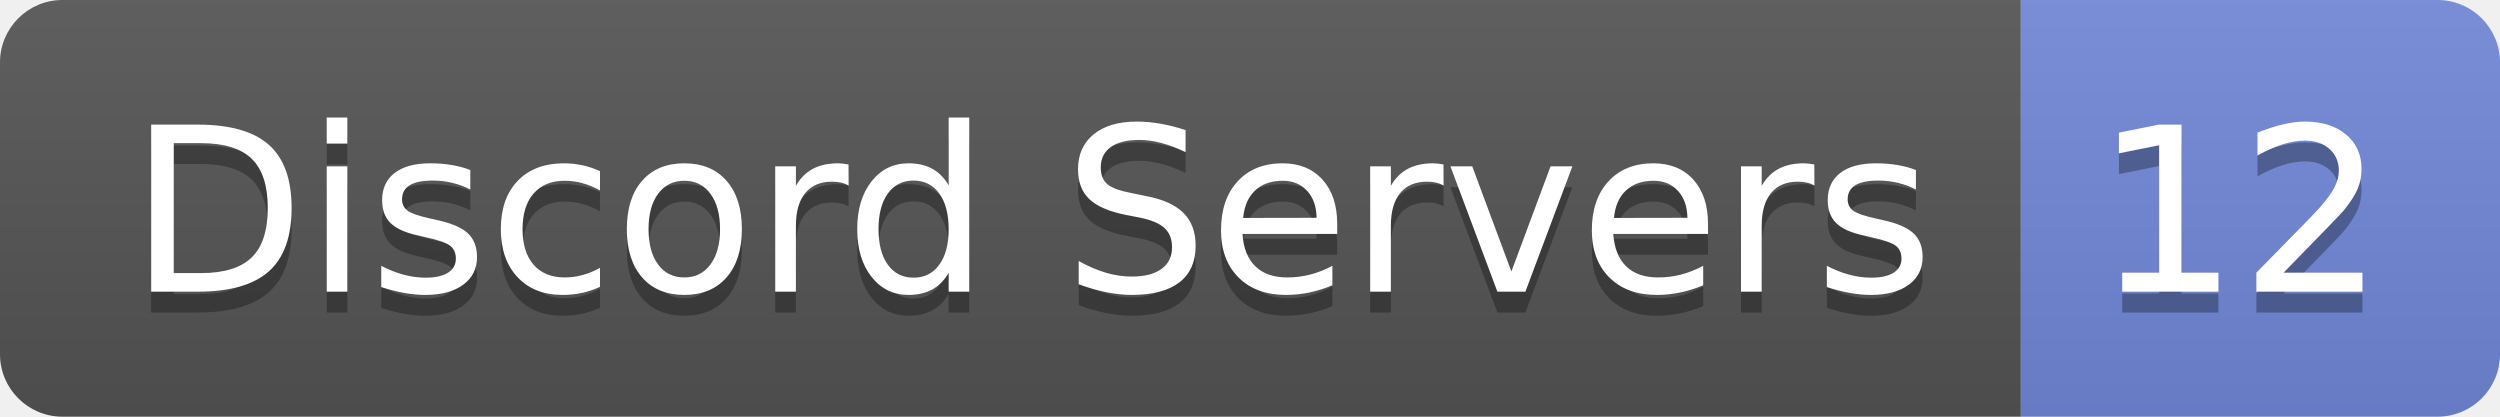
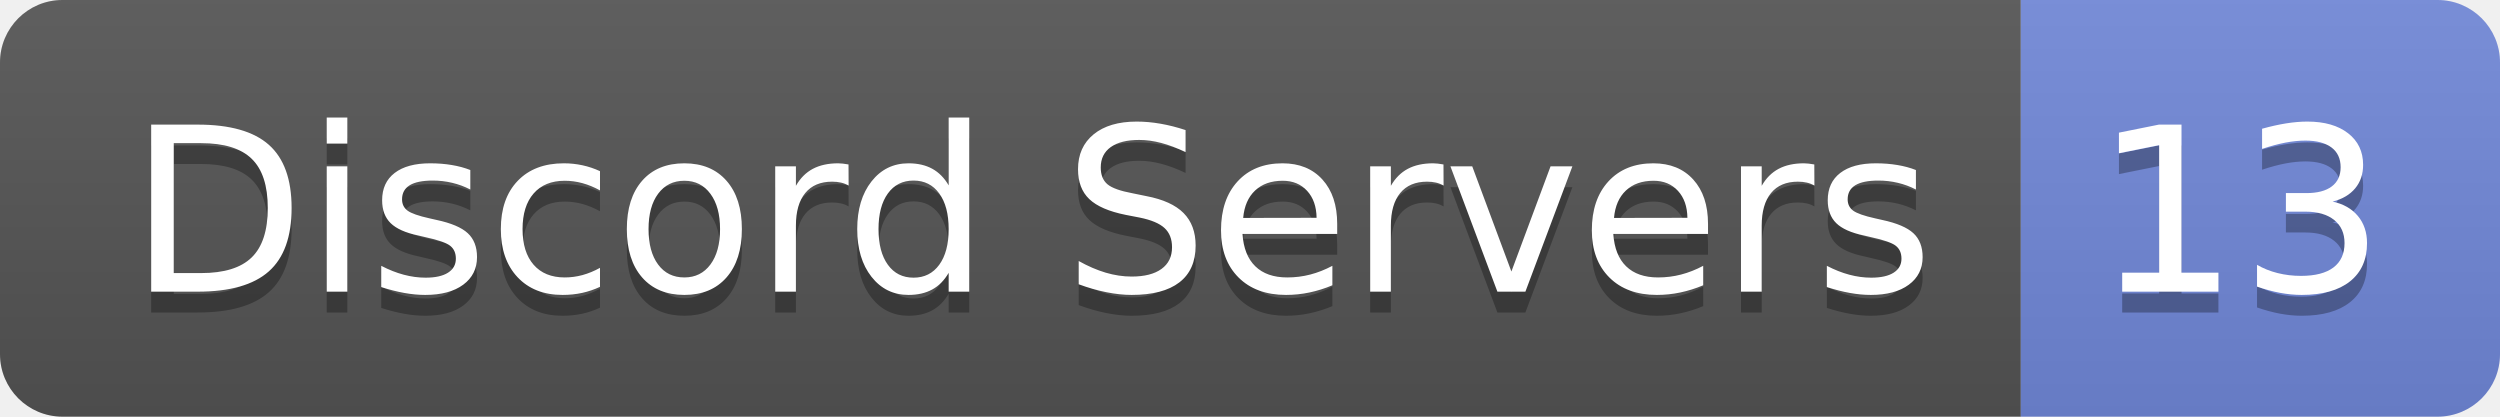
- <svg xmlns="http://www.w3.org/2000/svg" width="120" height="20" role="img" aria-label="Discord Servers: 12">
+ <svg xmlns="http://www.w3.org/2000/svg" width="120" height="20" role="img" aria-label="Discord Servers: 13">
  <linearGradient id="s" x2="0" y2="100%">
    <stop offset="0" stop-color="#bbb" stop-opacity=".1" />
    <stop offset="1" stop-opacity=".1" />
  </linearGradient>
  <clipPath id="r">
    <rect width="120" height="20" rx="3" fill="#fff" />
  </clipPath>
  <g clip-path="url(#r)">
    <rect width="97" height="20" fill="#555" />
    <rect x="97" width="23" height="20" fill="#7289da" />
    <rect width="120" height="20" fill="url(#s)" />
  </g>
  <g fill="#fff" text-anchor="middle" font-family="Verdana,Geneva,DejaVu Sans,sans-serif" text-rendering="geometricPrecision" font-size="110">
    <text aria-hidden="true" x="495" y="150" fill="#010101" fill-opacity=".3" transform="scale(.1)" textLength="870">Discord Servers</text>
    <text x="495" y="140" transform="scale(.1)" fill="#fff" textLength="870">Discord Servers</text>
-     <text aria-hidden="true" x="1075" y="150" fill="#010101" fill-opacity=".3" transform="scale(.1)" textLength="130">12</text>
-     <text x="1075" y="140" transform="scale(.1)" fill="#fff" textLength="130">12</text>
+     <text aria-hidden="true" x="1075" y="150" fill="#010101" fill-opacity=".3" transform="scale(.1)" textLength="130">13</text>
+     <text x="1075" y="140" transform="scale(.1)" fill="#fff" textLength="130">13</text>
  </g>
</svg>
